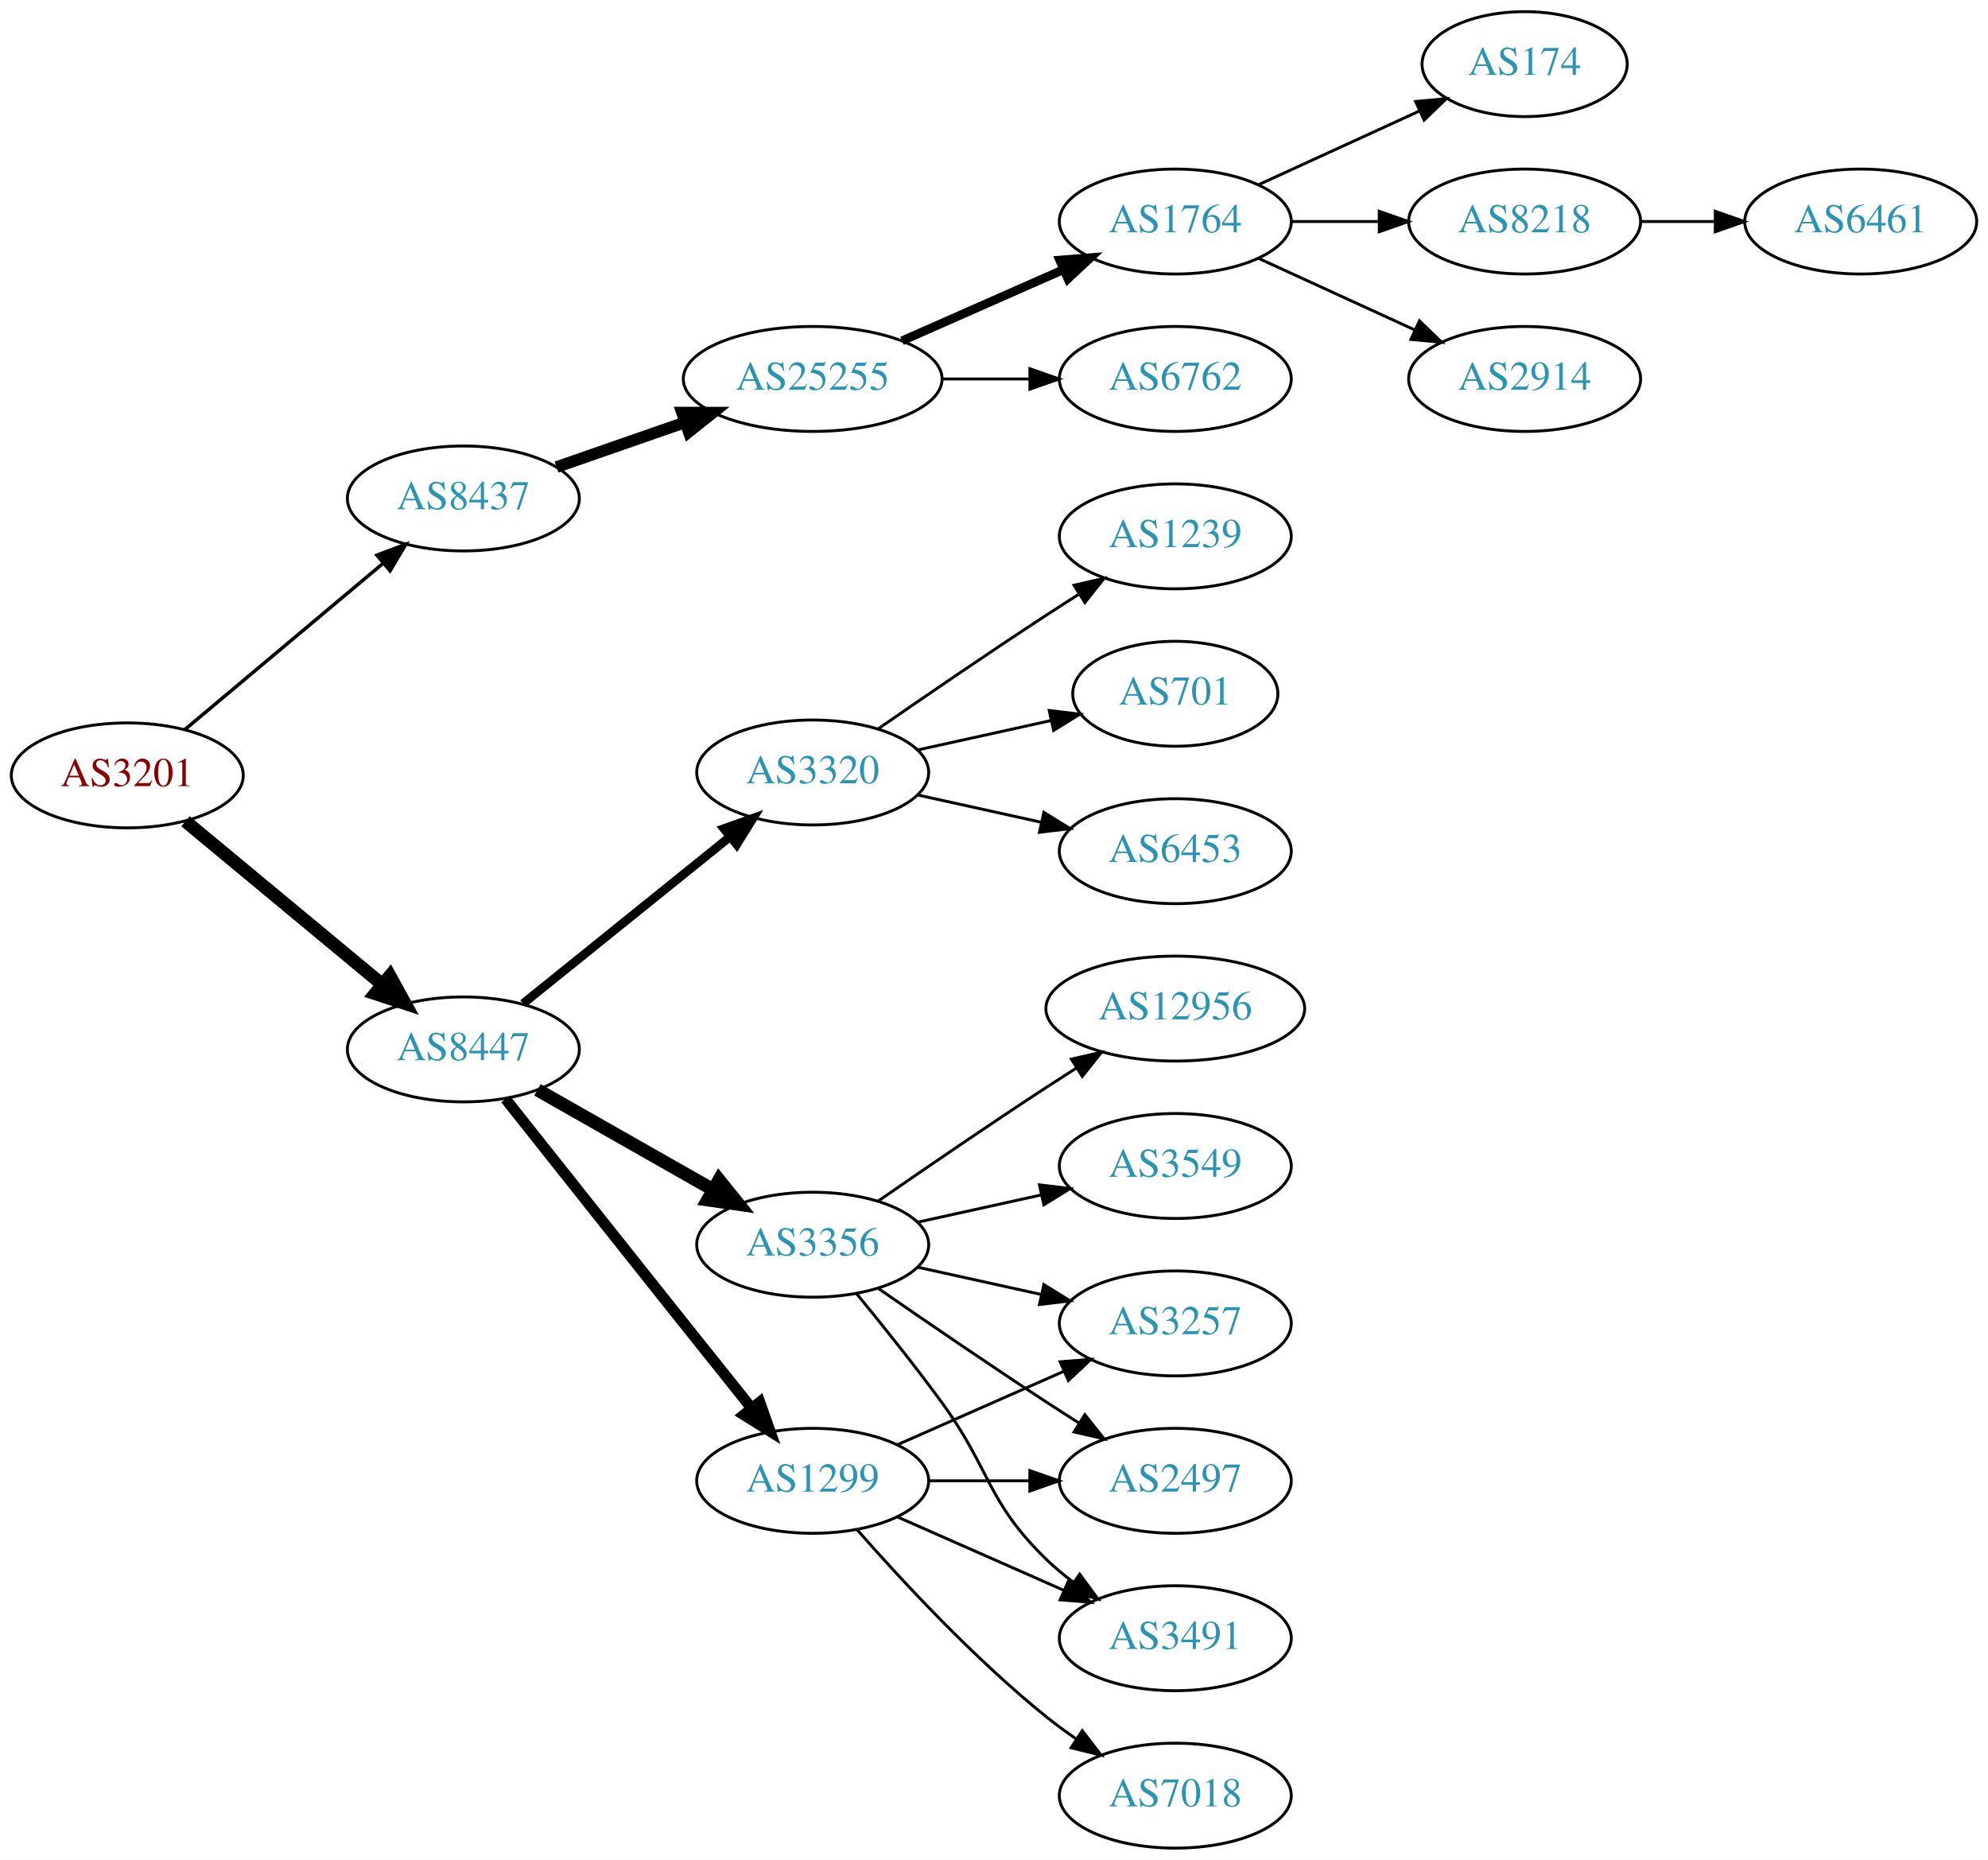
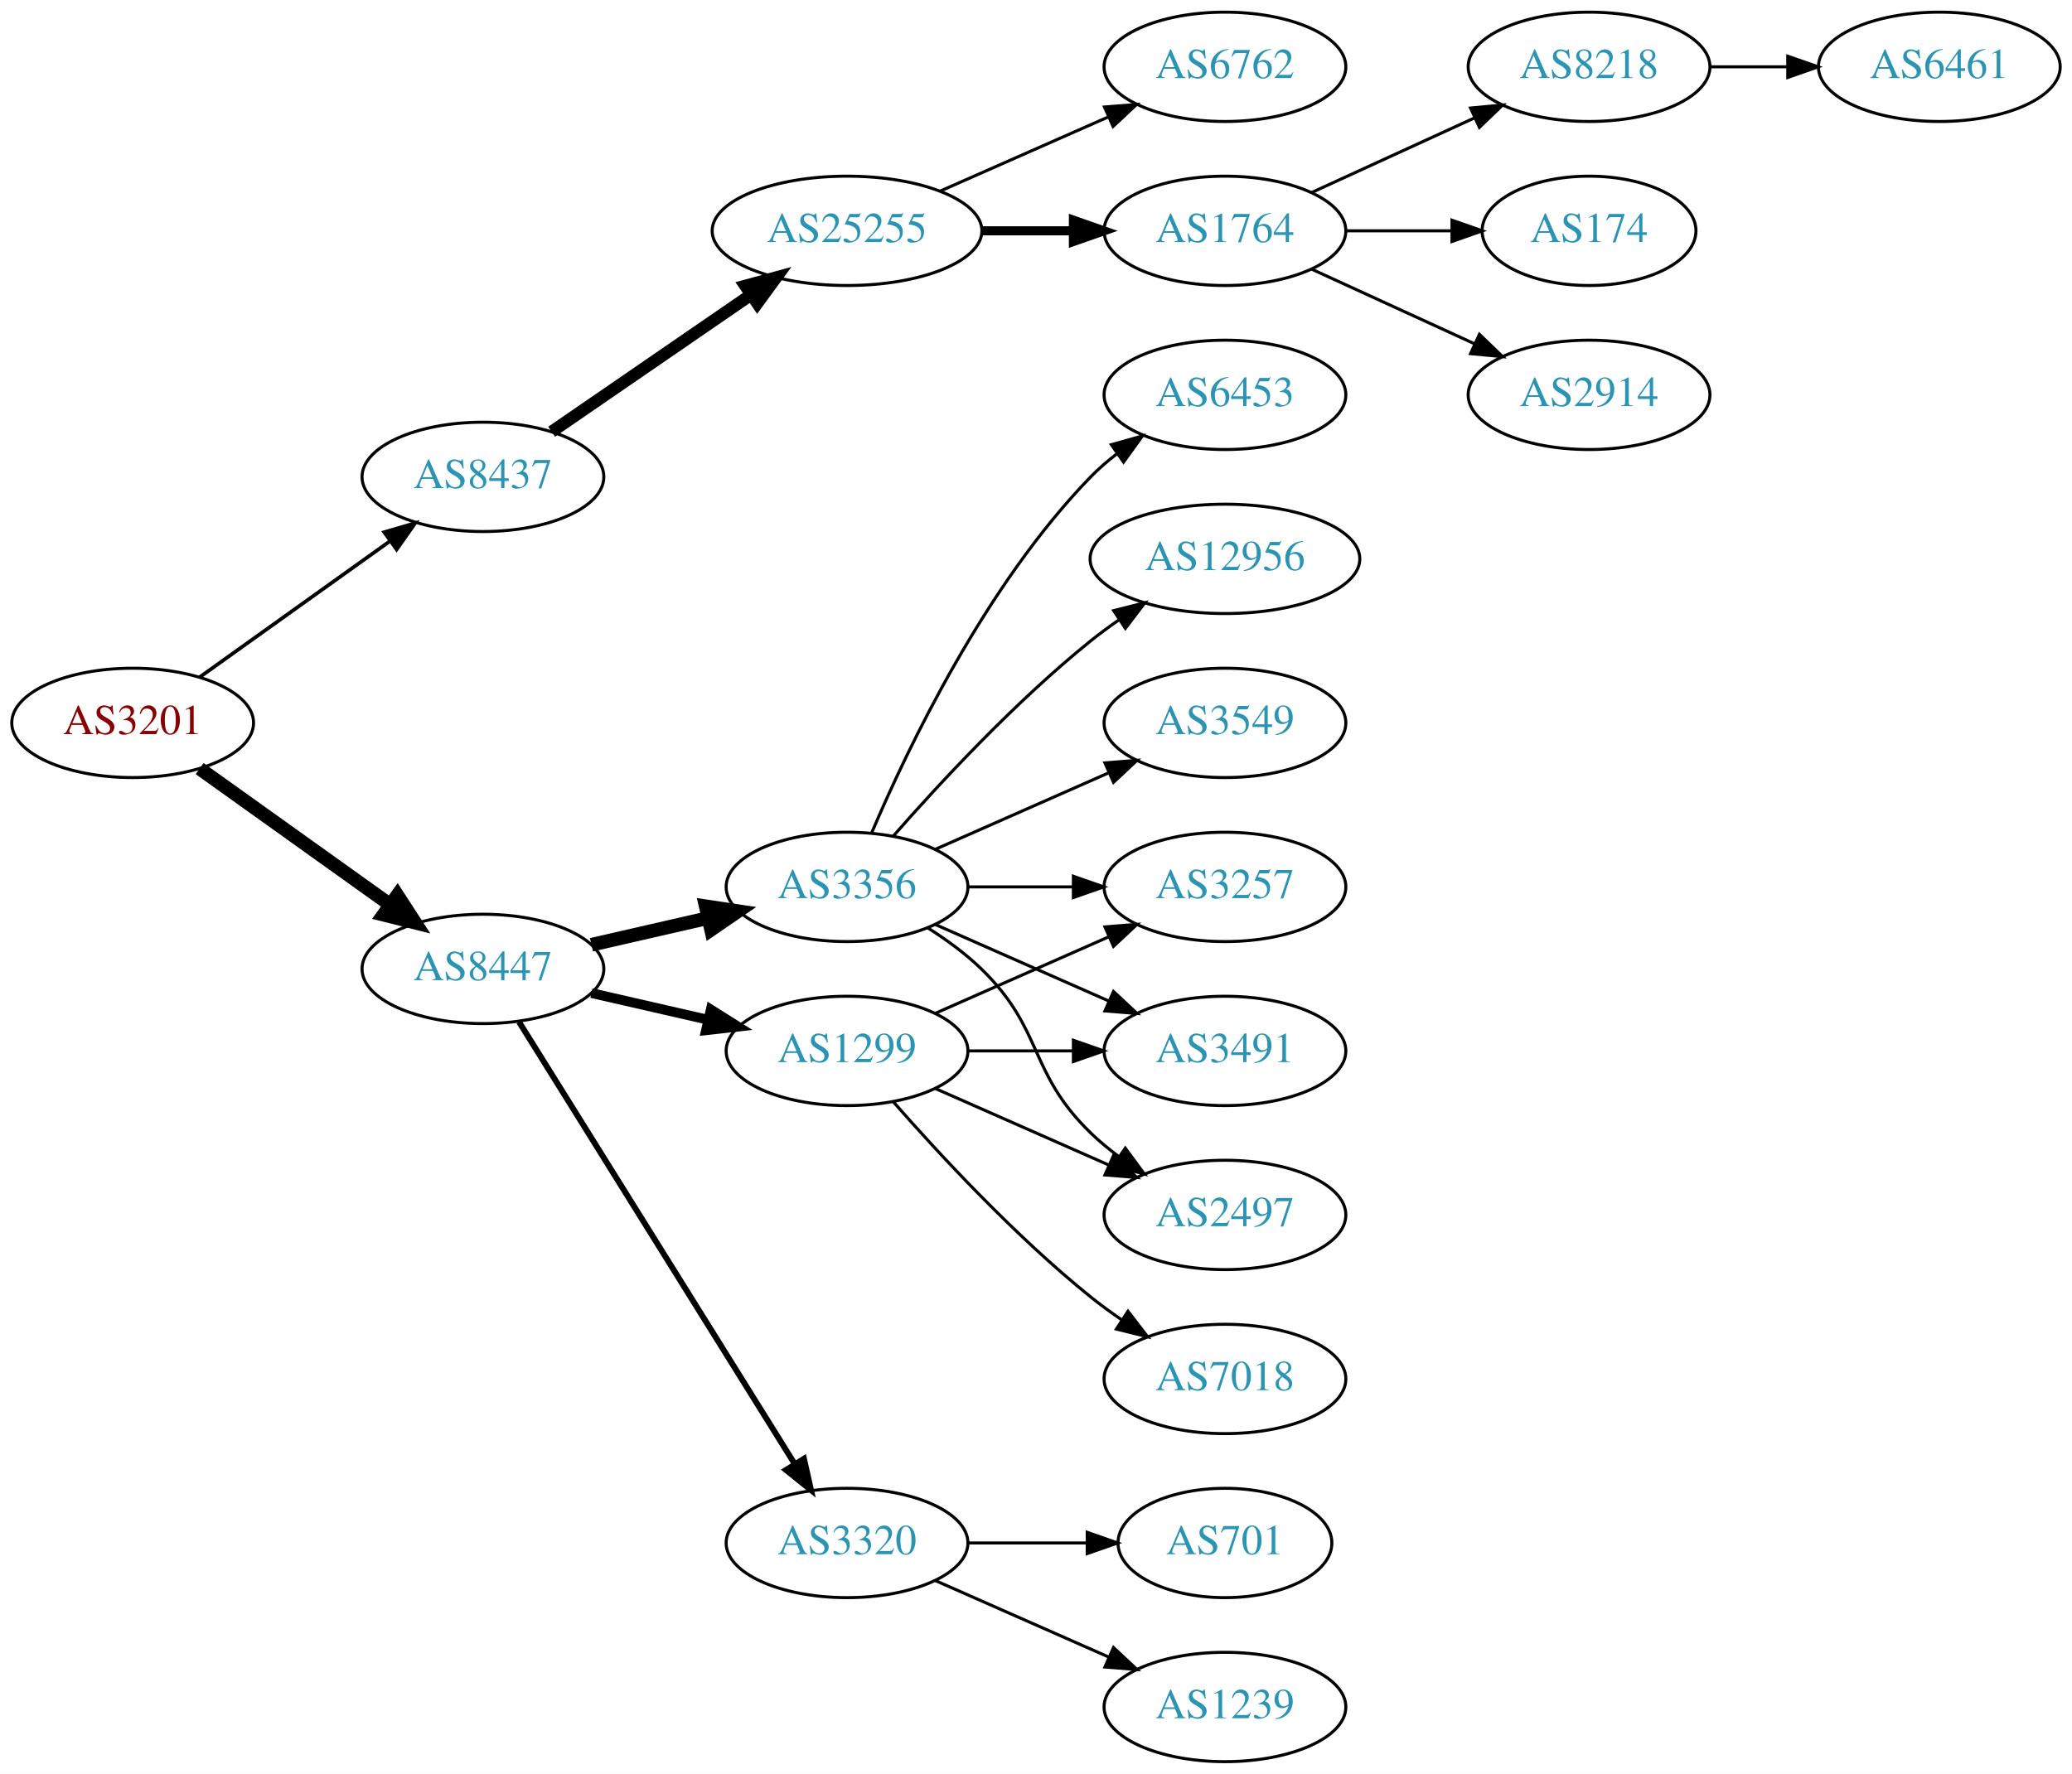
- <svg xmlns="http://www.w3.org/2000/svg" xmlns:xlink="http://www.w3.org/1999/xlink" width="682pt" height="638pt" viewBox="0.00 0.00 681.96 638.00">
-   <g id="graph0" class="graph" transform="scale(1 1) rotate(0) translate(4 634)">
-     <polygon fill="white" stroke="none" points="-4,4 -4,-634 677.956,-634 677.956,4 -4,4" />
+ <svg xmlns="http://www.w3.org/2000/svg" xmlns:xlink="http://www.w3.org/1999/xlink" width="682pt" height="584pt" viewBox="0.00 0.00 681.96 584.00">
+   <g id="graph0" class="graph" transform="scale(1 1) rotate(0) translate(4 580)">
+     <polygon fill="white" stroke="none" points="-4,4 -4,-580 677.956,-580 677.956,4 -4,4" />
    <g id="node1" class="node">
      <g id="a_node1">
        <a xlink:href="/asn/3201" xlink:title="AS3201 ~ Umdasch AG [AT]">
-           <ellipse fill="#ffffff" stroke="black" cx="39.647" cy="-368" rx="39.794" ry="18" />
-           <text text-anchor="middle" x="39.647" y="-364.3" font-family="Times,serif" font-size="14.00" fill="#880000">AS3201</text>
+           <ellipse fill="#ffffff" stroke="black" cx="39.647" cy="-342" rx="39.794" ry="18" />
+           <text text-anchor="middle" x="39.647" y="-338.3" font-family="Times,serif" font-size="14.00" fill="#880000">AS3201</text>
        </a>
      </g>
    </g>
    <g id="node2" class="node">
      <g id="a_node2">
        <a xlink:href="/asn/8437" xlink:title="AS8437 ~ Hutchison Drei Austria GmbH [AT]">
-           <ellipse fill="#ffffff" stroke="black" cx="154.939" cy="-463" rx="39.794" ry="18" />
-           <text text-anchor="middle" x="154.939" y="-459.3" font-family="Times,serif" font-size="14.00" fill="#2c94b3">AS8437</text>
+           <ellipse fill="#ffffff" stroke="black" cx="154.939" cy="-423" rx="39.794" ry="18" />
+           <text text-anchor="middle" x="154.939" y="-419.3" font-family="Times,serif" font-size="14.00" fill="#2c94b3">AS8437</text>
        </a>
      </g>
    </g>
    <g id="edge1" class="edge">
-       <path fill="none" stroke="black" stroke-width="1.2" d="M59.355,-383.687C77.886,-399.227 106.443,-423.172 127.332,-440.689" />
-       <polygon fill="black" stroke="black" stroke-width="1.2" points="125.292,-443.546 135.204,-447.289 129.79,-438.182 125.292,-443.546" />
+       <path fill="none" stroke="black" stroke-width="1.2" d="M61.691,-357.046C79.305,-369.639 104.643,-387.755 124.309,-401.816" />
+       <polygon fill="black" stroke="black" stroke-width="1.2" points="122.453,-404.791 132.624,-407.76 126.525,-399.097 122.453,-404.791" />
    </g>
    <g id="node3" class="node">
      <g id="a_node3">
        <a xlink:href="/asn/8447" xlink:title="AS8447 ~ A1 Telekom Austria AG [AT]">
-           <ellipse fill="#ffffff" stroke="black" cx="154.939" cy="-274" rx="39.794" ry="18" />
-           <text text-anchor="middle" x="154.939" y="-270.3" font-family="Times,serif" font-size="14.00" fill="#2c94b3">AS8447</text>
+           <ellipse fill="#ffffff" stroke="black" cx="154.939" cy="-261" rx="39.794" ry="18" />
+           <text text-anchor="middle" x="154.939" y="-257.3" font-family="Times,serif" font-size="14.00" fill="#2c94b3">AS8447</text>
        </a>
      </g>
    </g>
    <g id="edge2" class="edge">
-       <path fill="none" stroke="black" stroke-width="4.5" d="M59.609,-352.267C78.072,-336.948 106.308,-313.52 127.079,-296.287" />
-       <polygon fill="black" stroke="black" stroke-width="4.5" points="129.733,-299.2 134.915,-289.785 124.705,-293.14 129.733,-299.2" />
+       <path fill="none" stroke="black" stroke-width="4.5" d="M61.691,-326.954C79.305,-314.361 104.643,-296.245 124.309,-282.184" />
+       <polygon fill="black" stroke="black" stroke-width="4.5" points="126.779,-285.259 132.624,-276.24 122.199,-278.853 126.779,-285.259" />
    </g>
    <g id="node4" class="node">
      <g id="a_node4">
        <a xlink:href="/asn/25255" xlink:title="AS25255 ~ ==&gt; TELE2 AUSTRIA &lt;== [AT]">
          <ellipse fill="#ffffff" stroke="black" cx="274.782" cy="-504" rx="44.393" ry="18" />
          <text text-anchor="middle" x="274.782" y="-500.3" font-family="Times,serif" font-size="14.00" fill="#2c94b3">AS25255</text>
        </a>
      </g>
    </g>
    <g id="edge3" class="edge">
-       <path fill="none" stroke="black" stroke-width="4" d="M186.901,-473.772C200.31,-478.437 216.233,-483.977 230.762,-489.032" />
-       <polygon fill="black" stroke="black" stroke-width="4" points="229.955,-492.457 240.549,-492.438 232.255,-485.846 229.955,-492.457" />
+       <path fill="none" stroke="black" stroke-width="4" d="M177.554,-437.857C195.926,-450.485 222.519,-468.764 243.095,-482.907" />
+       <polygon fill="black" stroke="black" stroke-width="4" points="241.281,-485.907 251.504,-488.687 245.246,-480.138 241.281,-485.907" />
    </g>
    <g id="node11" class="node">
      <g id="a_node11">
        <a xlink:href="/asn/3356" xlink:title="AS3356 ~ Level 3 Parent, LLC [US]">
-           <ellipse fill="#ffffff" stroke="black" cx="274.782" cy="-207" rx="39.794" ry="18" />
-           <text text-anchor="middle" x="274.782" y="-203.3" font-family="Times,serif" font-size="14.00" fill="#2c94b3">AS3356</text>
+           <ellipse fill="#ffffff" stroke="black" cx="274.782" cy="-288" rx="39.794" ry="18" />
+           <text text-anchor="middle" x="274.782" y="-284.3" font-family="Times,serif" font-size="14.00" fill="#2c94b3">AS3356</text>
        </a>
      </g>
    </g>
    <g id="edge10" class="edge">
-       <path fill="none" stroke="black" stroke-width="4.5" d="M180.357,-260.118C197.816,-250.191 221.517,-236.716 240.677,-225.822" />
-       <polygon fill="black" stroke="black" stroke-width="4.5" points="242.649,-229.23 249.396,-220.865 238.757,-222.384 242.649,-229.23" />
+       <path fill="none" stroke="black" stroke-width="4.5" d="M190.659,-268.955C202.659,-271.704 216.28,-274.825 228.972,-277.733" />
+       <polygon fill="black" stroke="black" stroke-width="4.5" points="228.277,-281.613 238.904,-280.009 230.036,-273.937 228.277,-281.613" />
    </g>
    <g id="node12" class="node">
      <g id="a_node12">
        <a xlink:href="/asn/1299" xlink:title="AS1299 ~ Telia Carrier [EU]">
-           <ellipse fill="#ffffff" stroke="black" cx="274.782" cy="-126" rx="39.794" ry="18" />
-           <text text-anchor="middle" x="274.782" y="-122.3" font-family="Times,serif" font-size="14.00" fill="#2c94b3">AS1299</text>
+           <ellipse fill="#ffffff" stroke="black" cx="274.782" cy="-234" rx="39.794" ry="18" />
+           <text text-anchor="middle" x="274.782" y="-230.3" font-family="Times,serif" font-size="14.00" fill="#2c94b3">AS1299</text>
        </a>
      </g>
    </g>
    <g id="edge11" class="edge">
-       <path fill="none" stroke="black" stroke-width="3.75" d="M169.406,-257.004C184.34,-238.166 209.155,-206.889 230.586,-180 238.148,-170.512 246.472,-160.099 253.777,-150.971" />
-       <polygon fill="black" stroke="black" stroke-width="3.75" points="256.631,-153.006 260.148,-143.012 251.166,-148.631 256.631,-153.006" />
+       <path fill="none" stroke="black" stroke-width="3.214" d="M190.659,-253.045C202.659,-250.296 216.28,-247.175 228.972,-244.267" />
+       <polygon fill="black" stroke="black" stroke-width="3.214" points="229.938,-247.636 238.904,-241.991 228.375,-240.813 229.938,-247.636" />
    </g>
    <g id="node13" class="node">
      <g id="a_node13">
        <a xlink:href="/asn/3320" xlink:title="AS3320 ~ DTAG [DE]">
-           <ellipse fill="#ffffff" stroke="black" cx="274.782" cy="-369" rx="39.794" ry="18" />
-           <text text-anchor="middle" x="274.782" y="-365.3" font-family="Times,serif" font-size="14.00" fill="#2c94b3">AS3320</text>
+           <ellipse fill="#ffffff" stroke="black" cx="274.782" cy="-72" rx="39.794" ry="18" />
+           <text text-anchor="middle" x="274.782" y="-68.3" font-family="Times,serif" font-size="14.00" fill="#2c94b3">AS3320</text>
        </a>
      </g>
    </g>
    <g id="edge12" class="edge">
-       <path fill="none" stroke="black" stroke-width="3" d="M175.399,-289.687C194.76,-305.295 224.641,-329.385 246.394,-346.921" />
-       <polygon fill="black" stroke="black" stroke-width="3" points="244.312,-349.738 254.294,-353.289 248.705,-344.288 244.312,-349.738" />
+       <path fill="none" stroke="black" stroke-width="1.929" d="M166.815,-243.558C187.598,-210.225 233.059,-137.314 257.487,-98.134" />
+       <polygon fill="black" stroke="black" stroke-width="1.929" points="260.612,-99.737 262.933,-89.4 254.672,-96.034 260.612,-99.737" />
    </g>
    <g id="node5" class="node">
      <g id="a_node5">
-         <a xlink:href="/asn/6762" xlink:title="AS6762 ~ TELECOM ITALIA SPARKLE S.p.A. [IT]">
+         <a xlink:href="/asn/1764" xlink:title="AS1764 ~ NEXTLAYER-AS [AT]">
          <ellipse fill="#ffffff" stroke="black" cx="399.174" cy="-504" rx="39.794" ry="18" />
-           <text text-anchor="middle" x="399.174" y="-500.3" font-family="Times,serif" font-size="14.00" fill="#2c94b3">AS6762</text>
+           <text text-anchor="middle" x="399.174" y="-500.3" font-family="Times,serif" font-size="14.00" fill="#2c94b3">AS1764</text>
        </a>
      </g>
    </g>
    <g id="edge4" class="edge">
-       <path fill="none" stroke="black" d="M319.278,-504C328.967,-504 339.303,-504 349.196,-504" />
-       <polygon fill="black" stroke="black" points="349.299,-507.5 359.299,-504 349.299,-500.5 349.299,-507.5" />
+       <path fill="none" stroke="black" stroke-width="3" d="M319.278,-504C328.967,-504 339.303,-504 349.196,-504" />
+       <polygon fill="black" stroke="black" stroke-width="3" points="349.299,-507.5 359.299,-504 349.299,-500.5 349.299,-507.5" />
    </g>
    <g id="node6" class="node">
      <g id="a_node6">
-         <a xlink:href="/asn/1764" xlink:title="AS1764 ~ NEXTLAYER-AS [AT]">
+         <a xlink:href="/asn/6762" xlink:title="AS6762 ~ TELECOM ITALIA SPARKLE S.p.A. [IT]">
          <ellipse fill="#ffffff" stroke="black" cx="399.174" cy="-558" rx="39.794" ry="18" />
-           <text text-anchor="middle" x="399.174" y="-554.3" font-family="Times,serif" font-size="14.00" fill="#2c94b3">AS1764</text>
+           <text text-anchor="middle" x="399.174" y="-554.3" font-family="Times,serif" font-size="14.00" fill="#2c94b3">AS6762</text>
        </a>
      </g>
    </g>
    <g id="edge5" class="edge">
-       <path fill="none" stroke="black" stroke-width="3" d="M305.41,-517.072C322.004,-524.393 342.864,-533.597 360.597,-541.421" />
-       <polygon fill="black" stroke="black" stroke-width="3" points="359.519,-544.77 370.081,-545.605 362.344,-538.366 359.519,-544.77" />
+       <path fill="none" stroke="black" d="M305.41,-517.072C322.004,-524.393 342.864,-533.597 360.597,-541.421" />
+       <polygon fill="black" stroke="black" points="359.519,-544.77 370.081,-545.605 362.344,-538.366 359.519,-544.77" />
    </g>
    <g id="node7" class="node">
      <g id="a_node7">
-         <a xlink:href="/asn/174" xlink:title="AS174 ~ Cogent Communications [US]">
-           <ellipse fill="#ffffff" stroke="black" cx="519.017" cy="-612" rx="35.194" ry="18" />
-           <text text-anchor="middle" x="519.017" y="-608.3" font-family="Times,serif" font-size="14.00" fill="#2c94b3">AS174</text>
-         </a>
-       </g>
-     </g>
-     <g id="edge6" class="edge">
-       <path fill="none" stroke="black" d="M427.803,-570.661C444.219,-578.183 465.201,-587.798 482.798,-595.861" />
-       <polygon fill="black" stroke="black" points="481.626,-599.174 492.175,-600.158 484.542,-592.811 481.626,-599.174" />
-     </g>
-     <g id="node8" class="node">
-       <g id="a_node8">
        <a xlink:href="/asn/8218" xlink:title="AS8218 ~ legacy Neotelecoms [FR]">
          <ellipse fill="#ffffff" stroke="black" cx="519.017" cy="-558" rx="39.794" ry="18" />
          <text text-anchor="middle" x="519.017" y="-554.3" font-family="Times,serif" font-size="14.00" fill="#2c94b3">AS8218</text>
        </a>
      </g>
    </g>
+     <g id="edge6" class="edge">
+       <path fill="none" stroke="black" d="M427.803,-516.661C443.76,-523.973 464.031,-533.261 481.313,-541.181" />
+       <polygon fill="black" stroke="black" points="480.012,-544.435 490.561,-545.419 482.928,-538.071 480.012,-544.435" />
+     </g>
+     <g id="node8" class="node">
+       <g id="a_node8">
+         <a xlink:href="/asn/174" xlink:title="AS174 ~ Cogent Communications [US]">
+           <ellipse fill="#ffffff" stroke="black" cx="519.017" cy="-504" rx="35.194" ry="18" />
+           <text text-anchor="middle" x="519.017" y="-500.3" font-family="Times,serif" font-size="14.00" fill="#2c94b3">AS174</text>
+         </a>
+       </g>
+     </g>
    <g id="edge7" class="edge">
-       <path fill="none" stroke="black" d="M439.087,-558C448.64,-558 458.99,-558 468.952,-558" />
-       <polygon fill="black" stroke="black" points="469.145,-561.5 479.145,-558 469.145,-554.5 469.145,-561.5" />
+       <path fill="none" stroke="black" d="M439.087,-504C450.174,-504 462.333,-504 473.715,-504" />
+       <polygon fill="black" stroke="black" points="473.897,-507.5 483.897,-504 473.897,-500.5 473.897,-507.5" />
    </g>
    <g id="node9" class="node">
      <g id="a_node9">
        <a xlink:href="/asn/2914" xlink:title="AS2914 ~ NTT America, Inc. [US]">
-           <ellipse fill="#ffffff" stroke="black" cx="519.017" cy="-504" rx="39.794" ry="18" />
-           <text text-anchor="middle" x="519.017" y="-500.3" font-family="Times,serif" font-size="14.00" fill="#2c94b3">AS2914</text>
+           <ellipse fill="#ffffff" stroke="black" cx="519.017" cy="-450" rx="39.794" ry="18" />
+           <text text-anchor="middle" x="519.017" y="-446.3" font-family="Times,serif" font-size="14.00" fill="#2c94b3">AS2914</text>
        </a>
      </g>
    </g>
    <g id="edge8" class="edge">
-       <path fill="none" stroke="black" d="M427.803,-545.339C443.76,-538.027 464.031,-528.739 481.313,-520.819" />
-       <polygon fill="black" stroke="black" points="482.928,-523.929 490.561,-516.581 480.012,-517.565 482.928,-523.929" />
+       <path fill="none" stroke="black" d="M427.803,-491.339C443.76,-484.027 464.031,-474.739 481.313,-466.819" />
+       <polygon fill="black" stroke="black" points="482.928,-469.929 490.561,-462.581 480.012,-463.565 482.928,-469.929" />
    </g>
    <g id="node10" class="node">
      <g id="a_node10">
        <a xlink:href="/asn/6461" xlink:title="AS6461 ~ Zayo Bandwidth [US]">
          <ellipse fill="#ffffff" stroke="black" cx="634.31" cy="-558" rx="39.794" ry="18" />
          <text text-anchor="middle" x="634.31" y="-554.3" font-family="Times,serif" font-size="14.00" fill="#2c94b3">AS6461</text>
        </a>
      </g>
    </g>
    <g id="edge9" class="edge">
      <path fill="none" stroke="black" d="M558.689,-558C566.892,-558 575.656,-558 584.188,-558" />
      <polygon fill="black" stroke="black" points="584.427,-561.5 594.427,-558 584.427,-554.5 584.427,-561.5" />
    </g>
    <g id="node14" class="node">
      <g id="a_node14">
-         <a xlink:href="/asn/2497" xlink:title="AS2497 ~ Internet Initiative Japan Inc. [JP]">
-           <ellipse fill="#ffffff" stroke="black" cx="399.174" cy="-126" rx="39.794" ry="18" />
-           <text text-anchor="middle" x="399.174" y="-122.3" font-family="Times,serif" font-size="14.00" fill="#2c94b3">AS2497</text>
+         <a xlink:href="/asn/6453" xlink:title="AS6453 ~ TATA COMMUNICATIONS (AMERICA) INC [US]">
+           <ellipse fill="#ffffff" stroke="black" cx="399.174" cy="-450" rx="39.794" ry="18" />
+           <text text-anchor="middle" x="399.174" y="-446.3" font-family="Times,serif" font-size="14.00" fill="#2c94b3">AS6453</text>
        </a>
      </g>
    </g>
    <g id="edge13" class="edge">
-       <path fill="none" stroke="black" d="M297.139,-192.099C312.99,-181.123 335.193,-165.921 354.978,-153 358.56,-150.661 362.331,-148.241 366.091,-145.856" />
-       <polygon fill="black" stroke="black" points="368.153,-148.693 374.752,-140.404 364.424,-142.769 368.153,-148.693" />
+       <path fill="none" stroke="black" d="M282.973,-305.975C294.739,-333.682 320.314,-387.348 354.978,-423 357.598,-425.695 360.539,-428.239 363.622,-430.608" />
+       <polygon fill="black" stroke="black" points="361.788,-433.597 371.99,-436.455 365.797,-427.859 361.788,-433.597" />
    </g>
    <g id="node15" class="node">
      <g id="a_node15">
-         <a xlink:href="/asn/3549" xlink:title="AS3549 ~ Level 3 Parent, LLC [US]">
-           <ellipse fill="#ffffff" stroke="black" cx="399.174" cy="-234" rx="39.794" ry="18" />
-           <text text-anchor="middle" x="399.174" y="-230.3" font-family="Times,serif" font-size="14.00" fill="#2c94b3">AS3549</text>
+         <a xlink:href="/asn/12956" xlink:title="AS12956 ~ TELXIUS [ES]">
+           <ellipse fill="#ffffff" stroke="black" cx="399.174" cy="-396" rx="44.393" ry="18" />
+           <text text-anchor="middle" x="399.174" y="-392.3" font-family="Times,serif" font-size="14.00" fill="#2c94b3">AS12956</text>
        </a>
      </g>
    </g>
    <g id="edge14" class="edge">
-       <path fill="none" stroke="black" d="M310.855,-214.737C324.042,-217.646 339.222,-220.995 353.187,-224.076" />
-       <polygon fill="black" stroke="black" points="352.577,-227.525 363.096,-226.262 354.085,-220.69 352.577,-227.525" />
+       <path fill="none" stroke="black" d="M289.934,-304.663C305.036,-321.894 330.157,-349.024 354.978,-369 357.906,-371.357 361.053,-373.675 364.264,-375.902" />
+       <polygon fill="black" stroke="black" points="362.54,-378.958 372.812,-381.552 366.4,-373.118 362.54,-378.958" />
    </g>
    <g id="node16" class="node">
      <g id="a_node16">
-         <a xlink:href="/asn/3491" xlink:title="AS3491 ~ PCCW Global, Inc. [US]">
-           <ellipse fill="#ffffff" stroke="black" cx="399.174" cy="-72" rx="39.794" ry="18" />
-           <text text-anchor="middle" x="399.174" y="-68.3" font-family="Times,serif" font-size="14.00" fill="#2c94b3">AS3491</text>
+         <a xlink:href="/asn/3257" xlink:title="AS3257 ~ GTT [DE]">
+           <ellipse fill="#ffffff" stroke="black" cx="399.174" cy="-288" rx="39.794" ry="18" />
+           <text text-anchor="middle" x="399.174" y="-284.3" font-family="Times,serif" font-size="14.00" fill="#2c94b3">AS3257</text>
        </a>
      </g>
    </g>
    <g id="edge15" class="edge">
-       <path fill="none" stroke="black" d="M289.784,-190.269C298.432,-179.75 309.625,-165.792 318.978,-153 336.003,-129.716 334.285,-119.094 354.978,-99 357.823,-96.237 360.997,-93.614 364.297,-91.166" />
-       <polygon fill="black" stroke="black" points="366.363,-93.993 372.645,-85.462 362.414,-88.214 366.363,-93.993" />
+       <path fill="none" stroke="black" d="M314.508,-288C325.446,-288 337.497,-288 348.963,-288" />
+       <polygon fill="black" stroke="black" points="349.28,-291.5 359.28,-288 349.28,-284.5 349.28,-291.5" />
    </g>
    <g id="node17" class="node">
      <g id="a_node17">
-         <a xlink:href="/asn/3257" xlink:title="AS3257 ~ GTT [DE]">
-           <ellipse fill="#ffffff" stroke="black" cx="399.174" cy="-180" rx="39.794" ry="18" />
-           <text text-anchor="middle" x="399.174" y="-176.3" font-family="Times,serif" font-size="14.00" fill="#2c94b3">AS3257</text>
+         <a xlink:href="/asn/3491" xlink:title="AS3491 ~ PCCW Global, Inc. [US]">
+           <ellipse fill="#ffffff" stroke="black" cx="399.174" cy="-234" rx="39.794" ry="18" />
+           <text text-anchor="middle" x="399.174" y="-230.3" font-family="Times,serif" font-size="14.00" fill="#2c94b3">AS3491</text>
        </a>
      </g>
    </g>
    <g id="edge16" class="edge">
-       <path fill="none" stroke="black" d="M310.855,-199.263C324.042,-196.354 339.222,-193.005 353.187,-189.924" />
-       <polygon fill="black" stroke="black" points="354.085,-193.31 363.096,-187.738 352.577,-186.475 354.085,-193.31" />
+       <path fill="none" stroke="black" d="M303.861,-275.611C320.809,-268.134 342.606,-258.517 360.976,-250.412" />
+       <polygon fill="black" stroke="black" points="362.489,-253.57 370.226,-246.331 359.664,-247.166 362.489,-253.57" />
    </g>
    <g id="node18" class="node">
      <g id="a_node18">
-         <a xlink:href="/asn/12956" xlink:title="AS12956 ~ TELXIUS [ES]">
-           <ellipse fill="#ffffff" stroke="black" cx="399.174" cy="-288" rx="44.393" ry="18" />
-           <text text-anchor="middle" x="399.174" y="-284.3" font-family="Times,serif" font-size="14.00" fill="#2c94b3">AS12956</text>
+         <a xlink:href="/asn/2497" xlink:title="AS2497 ~ Internet Initiative Japan Inc. [JP]">
+           <ellipse fill="#ffffff" stroke="black" cx="399.174" cy="-180" rx="39.794" ry="18" />
+           <text text-anchor="middle" x="399.174" y="-176.3" font-family="Times,serif" font-size="14.00" fill="#2c94b3">AS2497</text>
        </a>
      </g>
    </g>
    <g id="edge17" class="edge">
-       <path fill="none" stroke="black" d="M297.139,-221.901C312.99,-232.877 335.193,-248.079 354.978,-261 358.299,-263.169 361.781,-265.406 365.267,-267.621" />
-       <polygon fill="black" stroke="black" points="363.524,-270.66 373.85,-273.032 367.257,-264.738 363.524,-270.66" />
-     </g>
-     <g id="edge18" class="edge">
-       <path fill="none" stroke="black" d="M314.508,-126C325.446,-126 337.497,-126 348.963,-126" />
-       <polygon fill="black" stroke="black" points="349.28,-129.5 359.28,-126 349.28,-122.5 349.28,-129.5" />
-     </g>
-     <g id="edge21" class="edge">
-       <path fill="none" stroke="black" d="M303.861,-113.611C320.809,-106.134 342.606,-96.517 360.976,-88.412" />
-       <polygon fill="black" stroke="black" points="362.489,-91.57 370.226,-84.331 359.664,-85.165 362.489,-91.57" />
-     </g>
-     <g id="edge19" class="edge">
-       <path fill="none" stroke="black" d="M303.861,-138.389C320.809,-145.866 342.606,-155.483 360.976,-163.588" />
-       <polygon fill="black" stroke="black" points="359.664,-166.834 370.226,-167.669 362.489,-160.43 359.664,-166.834" />
+       <path fill="none" stroke="black" d="M301.311,-274.538C307.474,-270.638 313.775,-266.052 318.978,-261 339.671,-240.906 334.285,-227.094 354.978,-207 357.823,-204.237 360.997,-201.614 364.297,-199.166" />
+       <polygon fill="black" stroke="black" points="366.363,-201.994 372.645,-193.462 362.414,-196.214 366.363,-201.994" />
    </g>
    <g id="node19" class="node">
      <g id="a_node19">
-         <a xlink:href="/asn/7018" xlink:title="AS7018 ~ AT&amp;T Services, Inc. [US]">
-           <ellipse fill="#ffffff" stroke="black" cx="399.174" cy="-18" rx="39.794" ry="18" />
-           <text text-anchor="middle" x="399.174" y="-14.3" font-family="Times,serif" font-size="14.00" fill="#2c94b3">AS7018</text>
-         </a>
-       </g>
+         <a xlink:href="/asn/3549" xlink:title="AS3549 ~ Level 3 Parent, LLC [US]">
+           <ellipse fill="#ffffff" stroke="black" cx="399.174" cy="-342" rx="39.794" ry="18" />
+           <text text-anchor="middle" x="399.174" y="-338.3" font-family="Times,serif" font-size="14.00" fill="#2c94b3">AS3549</text>
+         </a>
+       </g>
+     </g>
+     <g id="edge18" class="edge">
+       <path fill="none" stroke="black" d="M303.861,-300.389C320.809,-307.866 342.606,-317.483 360.976,-325.588" />
+       <polygon fill="black" stroke="black" points="359.664,-328.834 370.226,-329.669 362.489,-322.43 359.664,-328.834" />
+     </g>
+     <g id="edge22" class="edge">
+       <path fill="none" stroke="black" d="M303.861,-246.389C320.809,-253.866 342.606,-263.483 360.976,-271.588" />
+       <polygon fill="black" stroke="black" points="359.664,-274.834 370.226,-275.669 362.489,-268.43 359.664,-274.834" />
    </g>
    <g id="edge20" class="edge">
-       <path fill="none" stroke="black" d="M289.934,-109.337C305.036,-92.106 330.157,-64.976 354.978,-45 358.233,-42.38 361.759,-39.808 365.343,-37.354" />
-       <polygon fill="black" stroke="black" points="367.262,-40.281 373.716,-31.879 363.431,-34.423 367.262,-40.281" />
+       <path fill="none" stroke="black" d="M314.508,-234C325.446,-234 337.497,-234 348.963,-234" />
+       <polygon fill="black" stroke="black" points="349.28,-237.5 359.28,-234 349.28,-230.5 349.28,-237.5" />
+     </g>
+     <g id="edge19" class="edge">
+       <path fill="none" stroke="black" d="M303.861,-221.611C320.809,-214.134 342.606,-204.517 360.976,-196.412" />
+       <polygon fill="black" stroke="black" points="362.489,-199.57 370.226,-192.331 359.664,-193.166 362.489,-199.57" />
    </g>
    <g id="node20" class="node">
      <g id="a_node20">
-         <a xlink:href="/asn/701" xlink:title="AS701 ~ UUNET [US]">
-           <ellipse fill="#ffffff" stroke="black" cx="399.174" cy="-396" rx="35.194" ry="18" />
-           <text text-anchor="middle" x="399.174" y="-392.3" font-family="Times,serif" font-size="14.00" fill="#2c94b3">AS701</text>
-         </a>
-       </g>
-     </g>
-     <g id="edge22" class="edge">
-       <path fill="none" stroke="black" d="M310.855,-376.737C325.088,-379.877 341.643,-383.529 356.487,-386.804" />
-       <polygon fill="black" stroke="black" points="355.922,-390.263 366.441,-389 357.43,-383.428 355.922,-390.263" />
+         <a xlink:href="/asn/7018" xlink:title="AS7018 ~ AT&amp;T Services, Inc. [US]">
+           <ellipse fill="#ffffff" stroke="black" cx="399.174" cy="-126" rx="39.794" ry="18" />
+           <text text-anchor="middle" x="399.174" y="-122.3" font-family="Times,serif" font-size="14.00" fill="#2c94b3">AS7018</text>
+         </a>
+       </g>
+     </g>
+     <g id="edge21" class="edge">
+       <path fill="none" stroke="black" d="M289.934,-217.337C305.036,-200.106 330.157,-172.976 354.978,-153 358.233,-150.38 361.759,-147.808 365.343,-145.354" />
+       <polygon fill="black" stroke="black" points="367.262,-148.281 373.716,-139.879 363.431,-142.423 367.262,-148.281" />
    </g>
    <g id="node21" class="node">
      <g id="a_node21">
-         <a xlink:href="/asn/6453" xlink:title="AS6453 ~ TATA COMMUNICATIONS (AMERICA) INC [US]">
-           <ellipse fill="#ffffff" stroke="black" cx="399.174" cy="-342" rx="39.794" ry="18" />
-           <text text-anchor="middle" x="399.174" y="-338.3" font-family="Times,serif" font-size="14.00" fill="#2c94b3">AS6453</text>
+         <a xlink:href="/asn/1239" xlink:title="AS1239 ~ Sprint [US]">
+           <ellipse fill="#ffffff" stroke="black" cx="399.174" cy="-18" rx="39.794" ry="18" />
+           <text text-anchor="middle" x="399.174" y="-14.3" font-family="Times,serif" font-size="14.00" fill="#2c94b3">AS1239</text>
        </a>
      </g>
    </g>
    <g id="edge23" class="edge">
-       <path fill="none" stroke="black" d="M310.855,-361.263C324.042,-358.354 339.222,-355.005 353.187,-351.924" />
-       <polygon fill="black" stroke="black" points="354.085,-355.31 363.096,-349.738 352.577,-348.475 354.085,-355.31" />
+       <path fill="none" stroke="black" d="M303.861,-59.611C320.809,-52.134 342.606,-42.517 360.976,-34.412" />
+       <polygon fill="black" stroke="black" points="362.489,-37.57 370.226,-30.331 359.664,-31.166 362.489,-37.57" />
    </g>
    <g id="node22" class="node">
      <g id="a_node22">
-         <a xlink:href="/asn/1239" xlink:title="AS1239 ~ Sprint [US]">
-           <ellipse fill="#ffffff" stroke="black" cx="399.174" cy="-450" rx="39.794" ry="18" />
-           <text text-anchor="middle" x="399.174" y="-446.3" font-family="Times,serif" font-size="14.00" fill="#2c94b3">AS1239</text>
+         <a xlink:href="/asn/701" xlink:title="AS701 ~ UUNET [US]">
+           <ellipse fill="#ffffff" stroke="black" cx="399.174" cy="-72" rx="35.194" ry="18" />
+           <text text-anchor="middle" x="399.174" y="-68.3" font-family="Times,serif" font-size="14.00" fill="#2c94b3">AS701</text>
        </a>
      </g>
    </g>
    <g id="edge24" class="edge">
-       <path fill="none" stroke="black" d="M297.139,-383.901C312.99,-394.877 335.193,-410.079 354.978,-423 358.56,-425.339 362.331,-427.759 366.091,-430.144" />
-       <polygon fill="black" stroke="black" points="364.424,-433.231 374.752,-435.596 368.153,-427.307 364.424,-433.231" />
+       <path fill="none" stroke="black" d="M314.508,-72C326.997,-72 340.935,-72 353.799,-72" />
+       <polygon fill="black" stroke="black" points="353.837,-75.5 363.837,-72 353.837,-68.5 353.837,-75.5" />
    </g>
  </g>
</svg>
